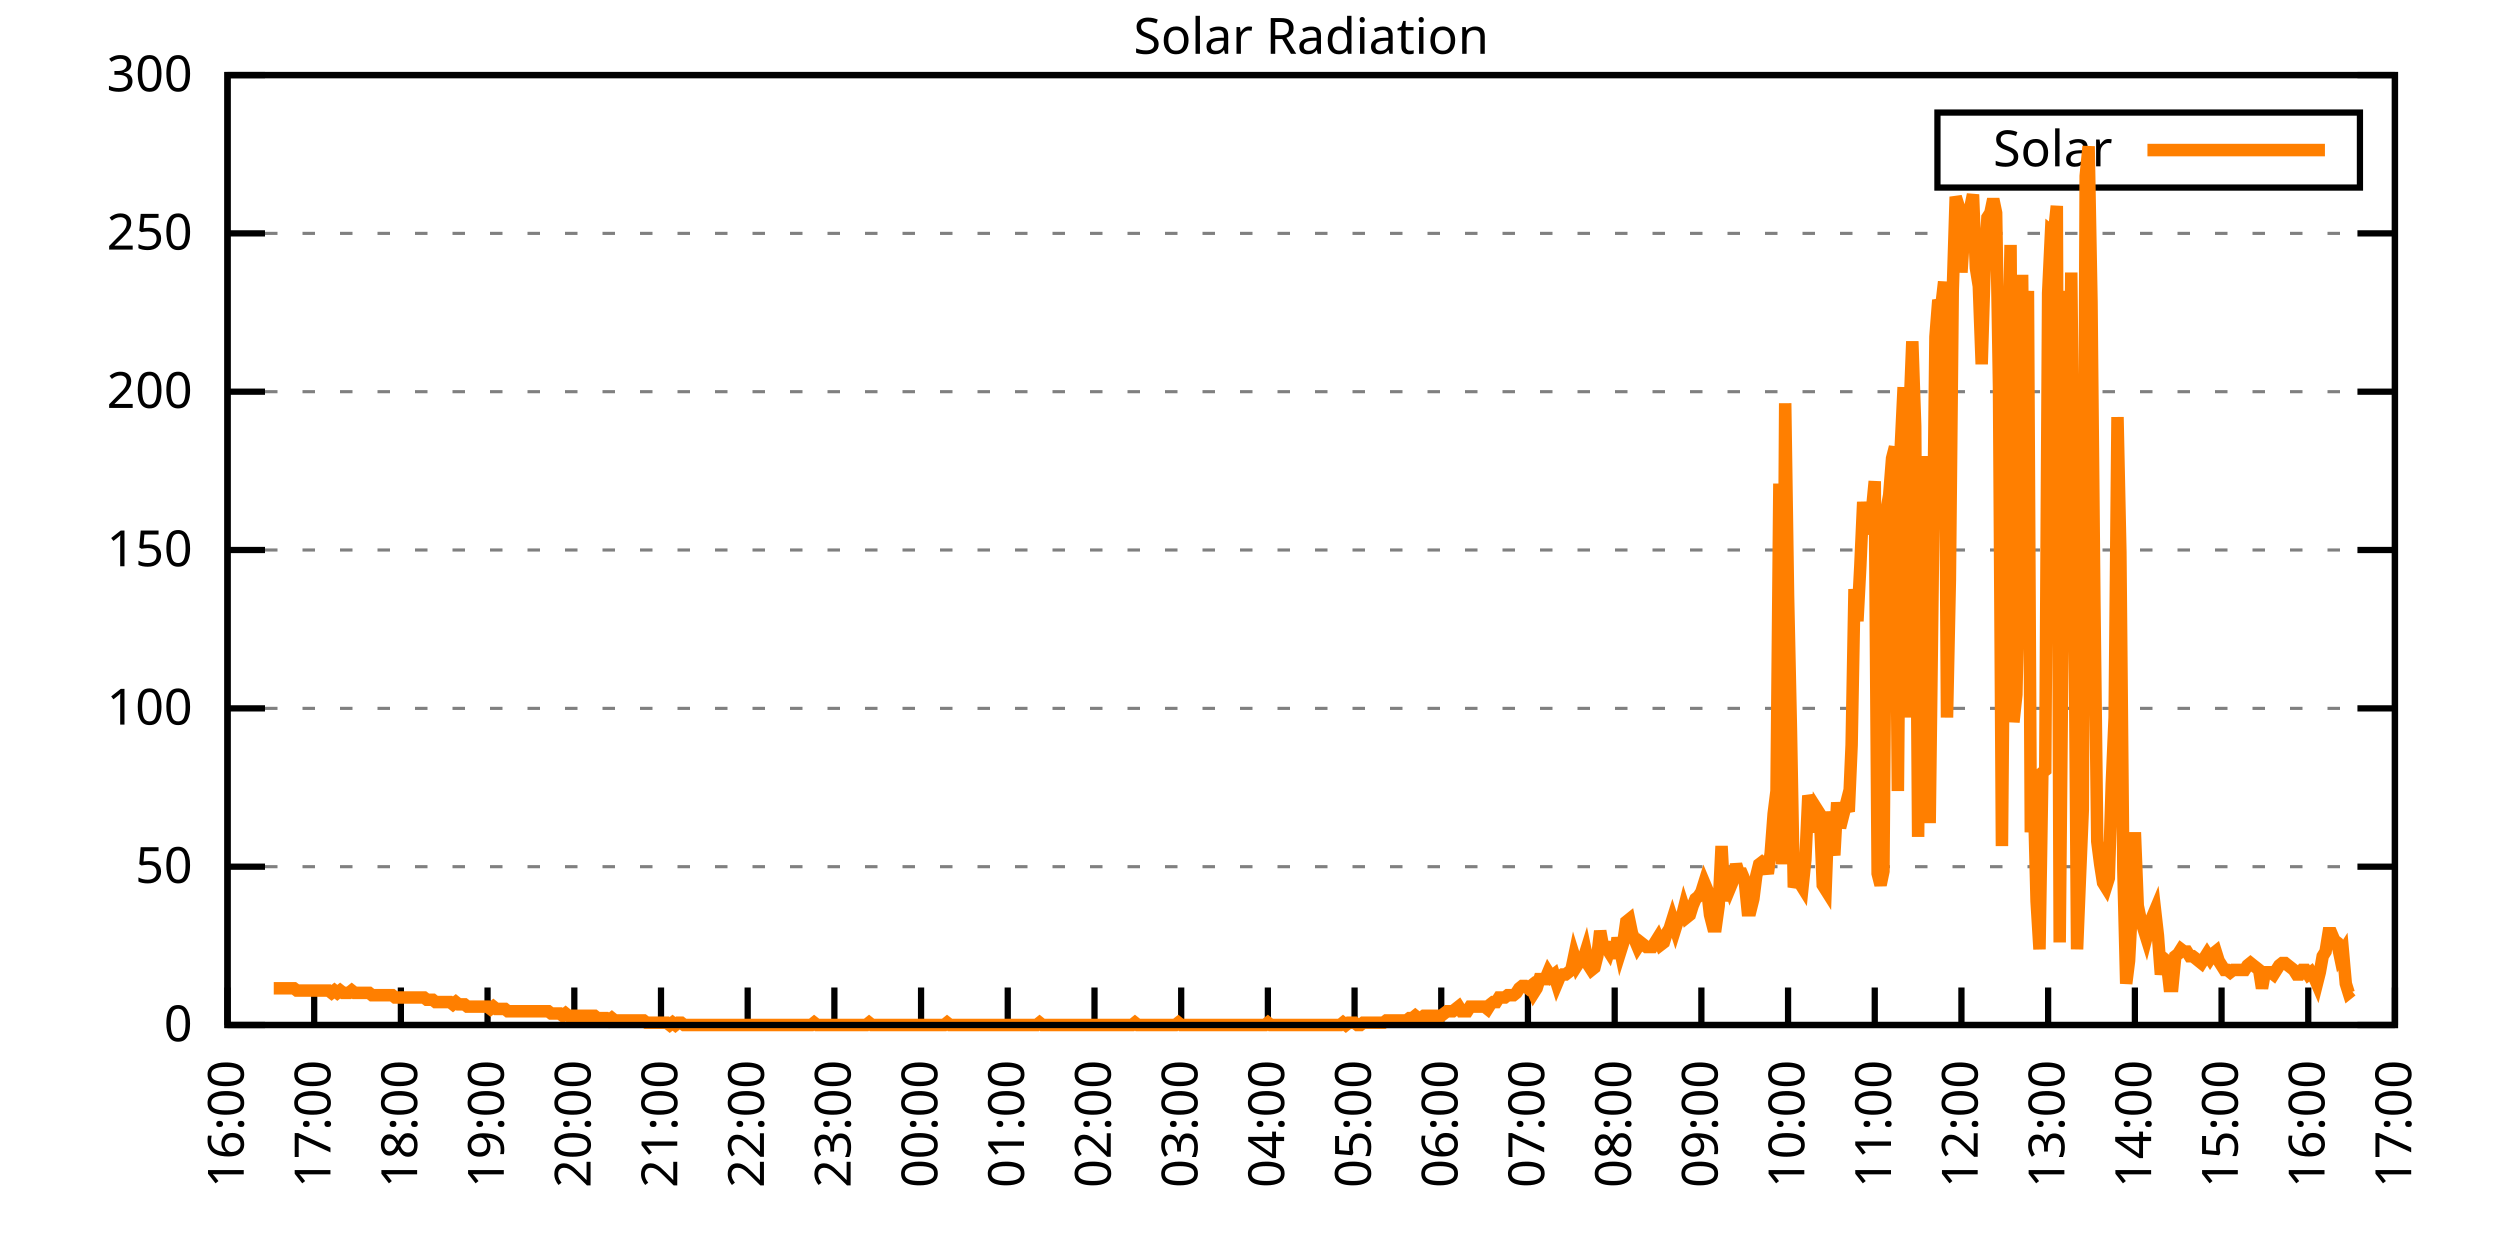
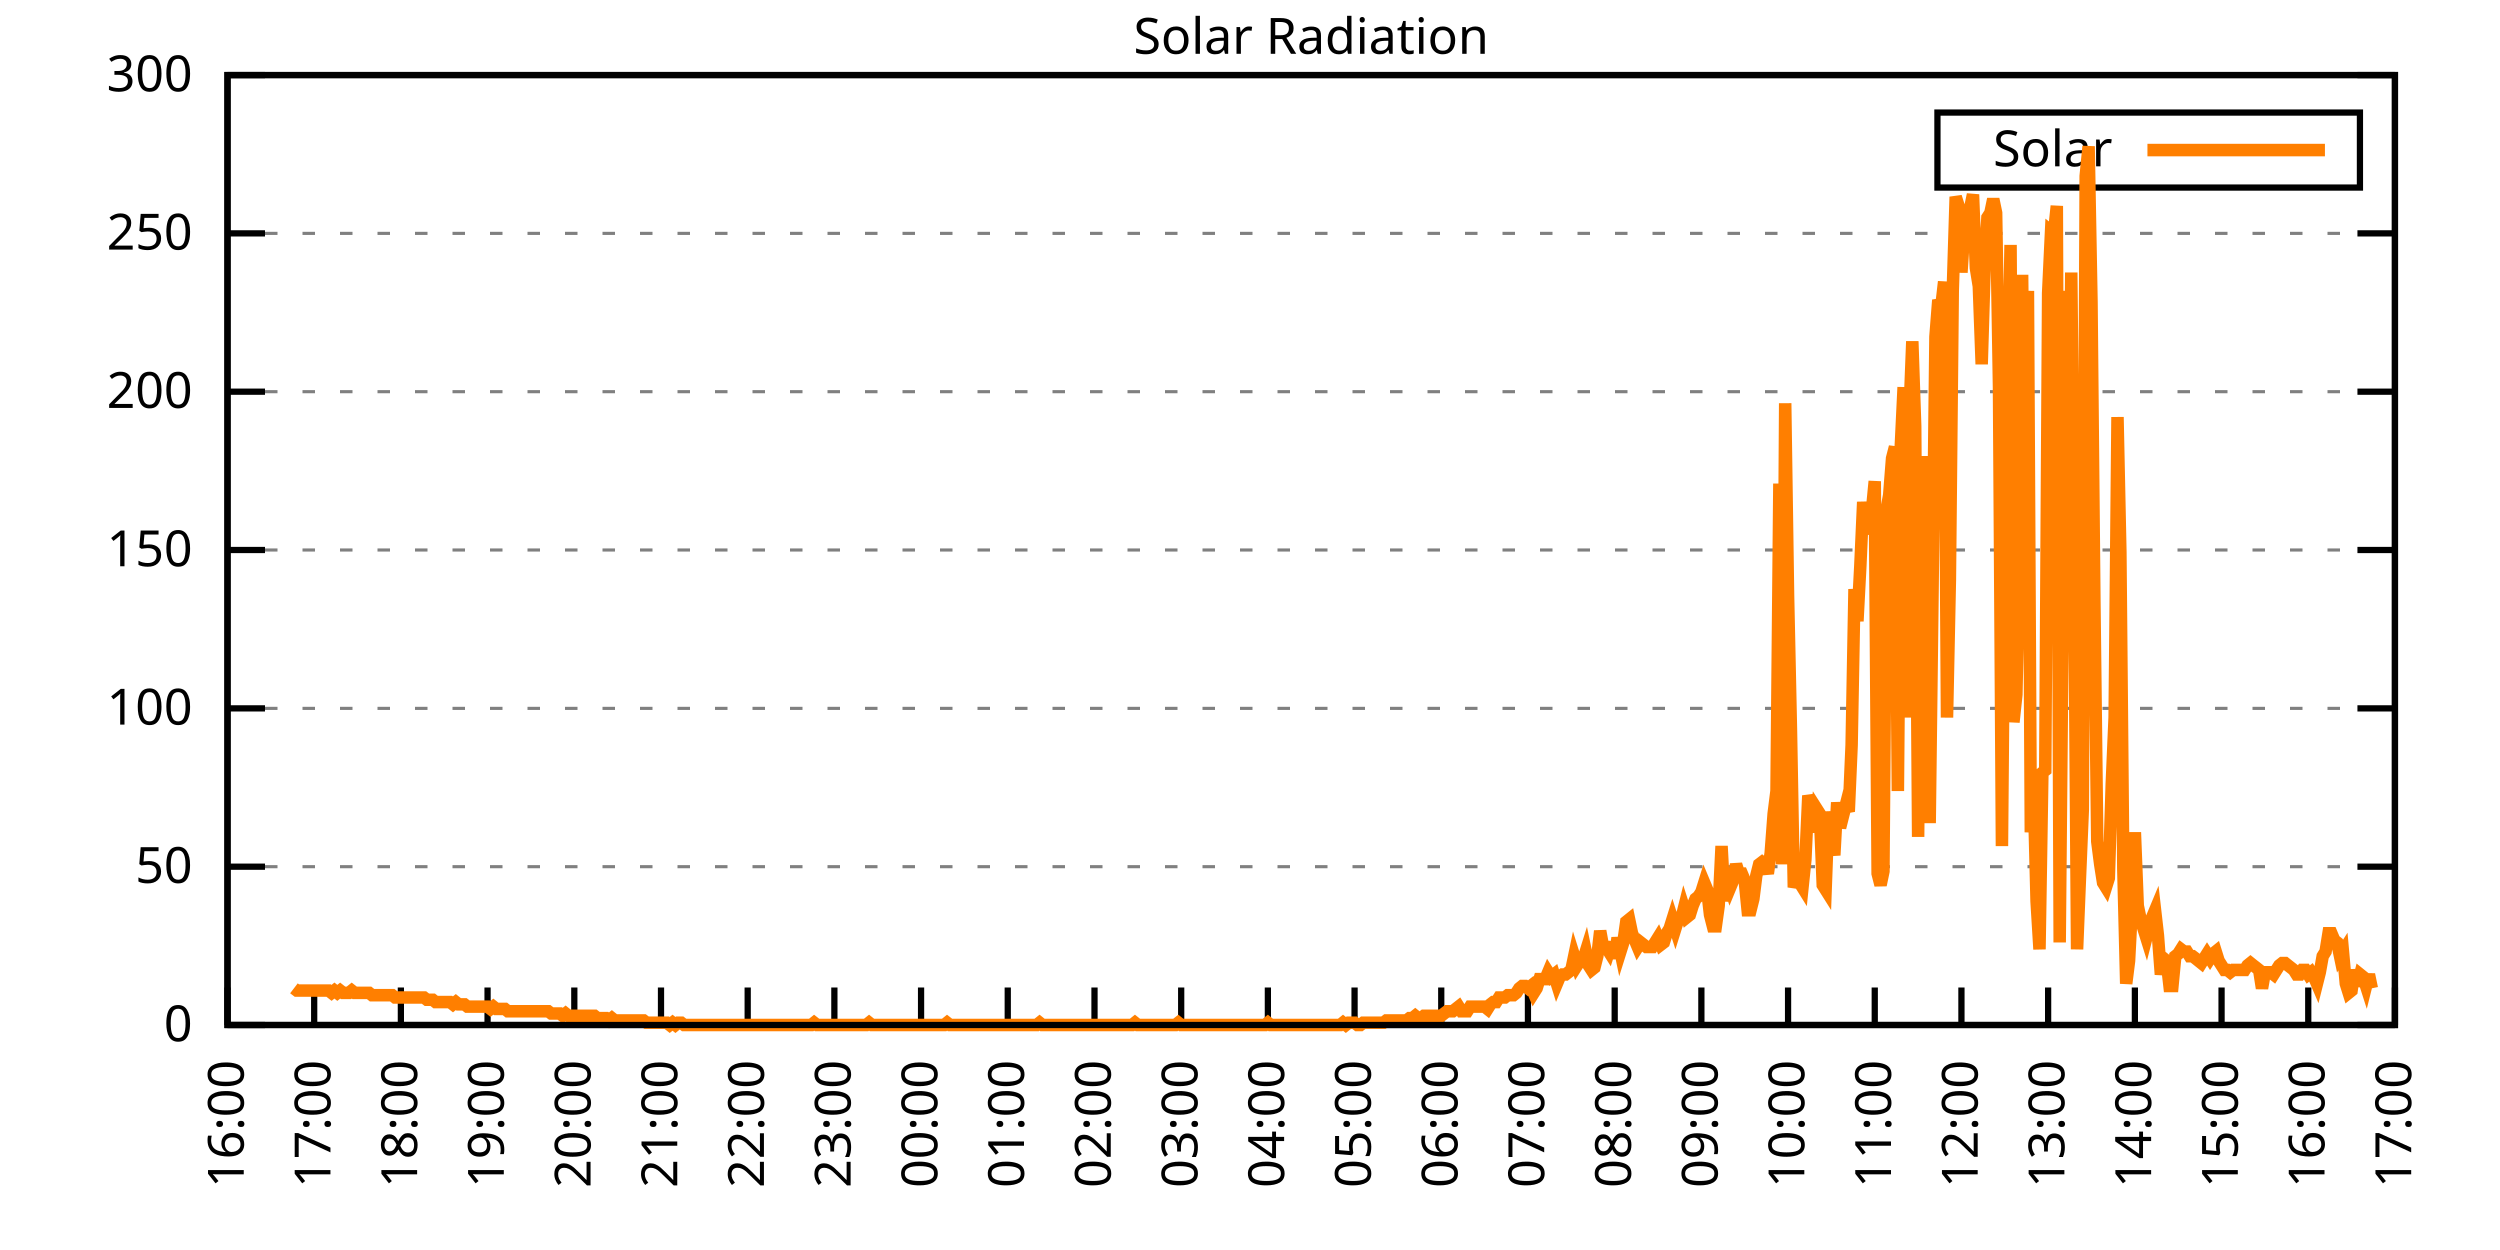
<svg xmlns="http://www.w3.org/2000/svg" xmlns:xlink="http://www.w3.org/1999/xlink" width="400" height="200" viewBox="0 0 400 200">
  <g id="gnuplot_canvas">
    <rect x="0" y="0" width="400" height="200" fill="none" />
    <defs>
      <circle id="gpDot" r="0.5" stroke-width="0.5" stroke="currentColor" />
      <path id="gpPt0" stroke-width="0.333" stroke="currentColor" d="M-1,0 h2 M0,-1 v2" />
      <path id="gpPt1" stroke-width="0.333" stroke="currentColor" d="M-1,-1 L1,1 M1,-1 L-1,1" />
      <path id="gpPt2" stroke-width="0.333" stroke="currentColor" d="M-1,0 L1,0 M0,-1 L0,1 M-1,-1 L1,1 M-1,1 L1,-1" />
      <rect id="gpPt3" stroke-width="0.333" stroke="currentColor" x="-1" y="-1" width="2" height="2" />
      <rect id="gpPt4" stroke-width="0.333" stroke="currentColor" fill="currentColor" x="-1" y="-1" width="2" height="2" />
      <circle id="gpPt5" stroke-width="0.333" stroke="currentColor" cx="0" cy="0" r="1" />
      <use xlink:href="#gpPt5" id="gpPt6" fill="currentColor" stroke="none" />
      <path id="gpPt7" stroke-width="0.333" stroke="currentColor" d="M0,-1.33 L-1.33,0.67 L1.33,0.67 z" />
      <use xlink:href="#gpPt7" id="gpPt8" fill="currentColor" stroke="none" />
      <use xlink:href="#gpPt7" id="gpPt9" stroke="currentColor" transform="rotate(180)" />
      <use xlink:href="#gpPt9" id="gpPt10" fill="currentColor" stroke="none" />
      <use xlink:href="#gpPt3" id="gpPt11" stroke="currentColor" transform="rotate(45)" />
      <use xlink:href="#gpPt11" id="gpPt12" fill="currentColor" stroke="none" />
      <path id="gpPt13" stroke-width="0.333" stroke="currentColor" d="M0,1.330 L1.265,0.411 L0.782,-1.067 L-0.782,-1.076 L-1.265,0.411 z" />
      <use xlink:href="#gpPt13" id="gpPt14" fill="currentColor" stroke="none" />
      <filter id="textbox" filterUnits="objectBoundingBox" x="0" y="0" height="1" width="1">
        <feFlood flood-color="white" flood-opacity="1" result="bgnd" />
        <feComposite in="SourceGraphic" in2="bgnd" operator="atop" />
      </filter>
      <filter id="greybox" filterUnits="objectBoundingBox" x="0" y="0" height="1" width="1">
        <feFlood flood-color="lightgrey" flood-opacity="1" result="grey" />
        <feComposite in="SourceGraphic" in2="grey" operator="atop" />
      </filter>
    </defs>
    <g fill="none" color="white" stroke="currentColor" stroke-width="1.00" stroke-linecap="butt" stroke-linejoin="miter">
</g>
    <g fill="none" color="black" stroke="currentColor" stroke-width="1.00" stroke-linecap="butt" stroke-linejoin="miter">
      <g stroke="none" shape-rendering="crispEdges">
        <polygon fill="rgb(255, 255, 255)" points="36.40,164.00 383.18,164.00 383.18,12.02 36.40,12.02 " />
      </g>
    </g>
    <g fill="none" color="black" stroke="currentColor" stroke-width="1.00" stroke-linecap="butt" stroke-linejoin="miter">
</g>
    <g fill="none" color="black" stroke="black" stroke-width="0.50" stroke-linecap="butt" stroke-linejoin="miter">
</g>
    <g fill="none" color="gray" stroke="currentColor" stroke-width="0.50" stroke-linecap="butt" stroke-linejoin="miter">
      <path stroke="gray" stroke-dasharray="2,4" class="gridline" d="M36.40,164.00 L383.19,164.00  " />
    </g>
    <g fill="none" color="gray" stroke="gray" stroke-width="1.00" stroke-linecap="butt" stroke-linejoin="miter">
</g>
    <g fill="none" color="black" stroke="currentColor" stroke-width="1.00" stroke-linecap="butt" stroke-linejoin="miter">
      <path stroke="black" d="M36.40,164.00 L42.40,164.00 M383.19,164.00 L377.19,164.00  " />
      <g transform="translate(30.80,166.60)" stroke="none" fill="black" font-family="Sans" font-size="8.00" text-anchor="end">
        <text>
          <tspan font-family="Sans"> 0</tspan>
        </text>
      </g>
    </g>
    <g fill="none" color="black" stroke="currentColor" stroke-width="1.00" stroke-linecap="butt" stroke-linejoin="miter">
</g>
    <g fill="none" color="black" stroke="black" stroke-width="0.50" stroke-linecap="butt" stroke-linejoin="miter">
</g>
    <g fill="none" color="gray" stroke="currentColor" stroke-width="0.50" stroke-linecap="butt" stroke-linejoin="miter">
      <path stroke="gray" stroke-dasharray="2,4" class="gridline" d="M36.40,138.67 L383.19,138.67  " />
    </g>
    <g fill="none" color="gray" stroke="gray" stroke-width="1.00" stroke-linecap="butt" stroke-linejoin="miter">
</g>
    <g fill="none" color="black" stroke="currentColor" stroke-width="1.00" stroke-linecap="butt" stroke-linejoin="miter">
      <path stroke="black" d="M36.40,138.67 L42.40,138.67 M383.19,138.67 L377.19,138.67  " />
      <g transform="translate(30.80,141.27)" stroke="none" fill="black" font-family="Sans" font-size="8.00" text-anchor="end">
        <text>
          <tspan font-family="Sans"> 50</tspan>
        </text>
      </g>
    </g>
    <g fill="none" color="black" stroke="currentColor" stroke-width="1.00" stroke-linecap="butt" stroke-linejoin="miter">
</g>
    <g fill="none" color="black" stroke="black" stroke-width="0.50" stroke-linecap="butt" stroke-linejoin="miter">
</g>
    <g fill="none" color="gray" stroke="currentColor" stroke-width="0.50" stroke-linecap="butt" stroke-linejoin="miter">
      <path stroke="gray" stroke-dasharray="2,4" class="gridline" d="M36.40,113.34 L383.19,113.34  " />
    </g>
    <g fill="none" color="gray" stroke="gray" stroke-width="1.00" stroke-linecap="butt" stroke-linejoin="miter">
</g>
    <g fill="none" color="black" stroke="currentColor" stroke-width="1.00" stroke-linecap="butt" stroke-linejoin="miter">
      <path stroke="black" d="M36.40,113.34 L42.40,113.34 M383.19,113.34 L377.19,113.34  " />
      <g transform="translate(30.80,115.94)" stroke="none" fill="black" font-family="Sans" font-size="8.00" text-anchor="end">
        <text>
          <tspan font-family="Sans"> 100</tspan>
        </text>
      </g>
    </g>
    <g fill="none" color="black" stroke="currentColor" stroke-width="1.00" stroke-linecap="butt" stroke-linejoin="miter">
</g>
    <g fill="none" color="black" stroke="black" stroke-width="0.50" stroke-linecap="butt" stroke-linejoin="miter">
</g>
    <g fill="none" color="gray" stroke="currentColor" stroke-width="0.50" stroke-linecap="butt" stroke-linejoin="miter">
      <path stroke="gray" stroke-dasharray="2,4" class="gridline" d="M36.40,88.00 L383.19,88.00  " />
    </g>
    <g fill="none" color="gray" stroke="gray" stroke-width="1.00" stroke-linecap="butt" stroke-linejoin="miter">
</g>
    <g fill="none" color="black" stroke="currentColor" stroke-width="1.00" stroke-linecap="butt" stroke-linejoin="miter">
      <path stroke="black" d="M36.40,88.00 L42.40,88.00 M383.19,88.00 L377.19,88.00  " />
      <g transform="translate(30.80,90.60)" stroke="none" fill="black" font-family="Sans" font-size="8.00" text-anchor="end">
        <text>
          <tspan font-family="Sans"> 150</tspan>
        </text>
      </g>
    </g>
    <g fill="none" color="black" stroke="currentColor" stroke-width="1.00" stroke-linecap="butt" stroke-linejoin="miter">
</g>
    <g fill="none" color="black" stroke="black" stroke-width="0.50" stroke-linecap="butt" stroke-linejoin="miter">
</g>
    <g fill="none" color="gray" stroke="currentColor" stroke-width="0.50" stroke-linecap="butt" stroke-linejoin="miter">
      <path stroke="gray" stroke-dasharray="2,4" class="gridline" d="M36.40,62.67 L383.19,62.67  " />
    </g>
    <g fill="none" color="gray" stroke="gray" stroke-width="1.00" stroke-linecap="butt" stroke-linejoin="miter">
</g>
    <g fill="none" color="black" stroke="currentColor" stroke-width="1.00" stroke-linecap="butt" stroke-linejoin="miter">
      <path stroke="black" d="M36.40,62.67 L42.40,62.67 M383.19,62.67 L377.19,62.67  " />
      <g transform="translate(30.80,65.27)" stroke="none" fill="black" font-family="Sans" font-size="8.00" text-anchor="end">
        <text>
          <tspan font-family="Sans"> 200</tspan>
        </text>
      </g>
    </g>
    <g fill="none" color="black" stroke="currentColor" stroke-width="1.00" stroke-linecap="butt" stroke-linejoin="miter">
</g>
    <g fill="none" color="black" stroke="black" stroke-width="0.50" stroke-linecap="butt" stroke-linejoin="miter">
</g>
    <g fill="none" color="gray" stroke="currentColor" stroke-width="0.50" stroke-linecap="butt" stroke-linejoin="miter">
      <path stroke="gray" stroke-dasharray="2,4" class="gridline" d="M36.40,37.34 L383.19,37.34  " />
    </g>
    <g fill="none" color="gray" stroke="gray" stroke-width="1.00" stroke-linecap="butt" stroke-linejoin="miter">
</g>
    <g fill="none" color="black" stroke="currentColor" stroke-width="1.00" stroke-linecap="butt" stroke-linejoin="miter">
      <path stroke="black" d="M36.40,37.34 L42.40,37.34 M383.19,37.34 L377.19,37.34  " />
      <g transform="translate(30.80,39.94)" stroke="none" fill="black" font-family="Sans" font-size="8.00" text-anchor="end">
        <text>
          <tspan font-family="Sans"> 250</tspan>
        </text>
      </g>
    </g>
    <g fill="none" color="black" stroke="currentColor" stroke-width="1.00" stroke-linecap="butt" stroke-linejoin="miter">
</g>
    <g fill="none" color="black" stroke="black" stroke-width="0.50" stroke-linecap="butt" stroke-linejoin="miter">
</g>
    <g fill="none" color="gray" stroke="currentColor" stroke-width="0.50" stroke-linecap="butt" stroke-linejoin="miter">
      <path stroke="gray" stroke-dasharray="2,4" class="gridline" d="M36.40,12.01 L383.19,12.01  " />
    </g>
    <g fill="none" color="gray" stroke="gray" stroke-width="1.00" stroke-linecap="butt" stroke-linejoin="miter">
</g>
    <g fill="none" color="black" stroke="currentColor" stroke-width="1.00" stroke-linecap="butt" stroke-linejoin="miter">
      <path stroke="black" d="M36.40,12.01 L42.40,12.01 M383.19,12.01 L377.19,12.01  " />
      <g transform="translate(30.80,14.61)" stroke="none" fill="black" font-family="Sans" font-size="8.00" text-anchor="end">
        <text>
          <tspan font-family="Sans"> 300</tspan>
        </text>
      </g>
    </g>
    <g fill="none" color="black" stroke="currentColor" stroke-width="1.00" stroke-linecap="butt" stroke-linejoin="miter">
      <path stroke="black" d="M36.40,164.00 L36.40,158.00  " />
      <g transform="translate(39.00,169.60) rotate(270.00)" stroke="none" fill="black" font-family="Sans" font-size="8.00" text-anchor="end">
        <text>
          <tspan font-family="Sans">16:00</tspan>
        </text>
      </g>
    </g>
    <g fill="none" color="black" stroke="currentColor" stroke-width="1.00" stroke-linecap="butt" stroke-linejoin="miter">
      <path stroke="black" d="M50.27,164.00 L50.27,158.00  " />
      <g transform="translate(52.87,169.60) rotate(270.00)" stroke="none" fill="black" font-family="Sans" font-size="8.00" text-anchor="end">
        <text>
          <tspan font-family="Sans">17:00</tspan>
        </text>
      </g>
    </g>
    <g fill="none" color="black" stroke="currentColor" stroke-width="1.00" stroke-linecap="butt" stroke-linejoin="miter">
      <path stroke="black" d="M64.14,164.00 L64.14,158.00  " />
      <g transform="translate(66.74,169.60) rotate(270.00)" stroke="none" fill="black" font-family="Sans" font-size="8.00" text-anchor="end">
        <text>
          <tspan font-family="Sans">18:00</tspan>
        </text>
      </g>
    </g>
    <g fill="none" color="black" stroke="currentColor" stroke-width="1.00" stroke-linecap="butt" stroke-linejoin="miter">
      <path stroke="black" d="M78.01,164.00 L78.01,158.00  " />
      <g transform="translate(80.61,169.60) rotate(270.00)" stroke="none" fill="black" font-family="Sans" font-size="8.00" text-anchor="end">
        <text>
          <tspan font-family="Sans">19:00</tspan>
        </text>
      </g>
    </g>
    <g fill="none" color="black" stroke="currentColor" stroke-width="1.00" stroke-linecap="butt" stroke-linejoin="miter">
      <path stroke="black" d="M91.89,164.00 L91.89,158.00  " />
      <g transform="translate(94.49,169.60) rotate(270.00)" stroke="none" fill="black" font-family="Sans" font-size="8.00" text-anchor="end">
        <text>
          <tspan font-family="Sans">20:00</tspan>
        </text>
      </g>
    </g>
    <g fill="none" color="black" stroke="currentColor" stroke-width="1.00" stroke-linecap="butt" stroke-linejoin="miter">
      <path stroke="black" d="M105.76,164.00 L105.76,158.00  " />
      <g transform="translate(108.36,169.60) rotate(270.00)" stroke="none" fill="black" font-family="Sans" font-size="8.00" text-anchor="end">
        <text>
          <tspan font-family="Sans">21:00</tspan>
        </text>
      </g>
    </g>
    <g fill="none" color="black" stroke="currentColor" stroke-width="1.00" stroke-linecap="butt" stroke-linejoin="miter">
      <path stroke="black" d="M119.63,164.00 L119.63,158.00  " />
      <g transform="translate(122.23,169.60) rotate(270.00)" stroke="none" fill="black" font-family="Sans" font-size="8.00" text-anchor="end">
        <text>
          <tspan font-family="Sans">22:00</tspan>
        </text>
      </g>
    </g>
    <g fill="none" color="black" stroke="currentColor" stroke-width="1.00" stroke-linecap="butt" stroke-linejoin="miter">
      <path stroke="black" d="M133.50,164.00 L133.50,158.00  " />
      <g transform="translate(136.10,169.60) rotate(270.00)" stroke="none" fill="black" font-family="Sans" font-size="8.00" text-anchor="end">
        <text>
          <tspan font-family="Sans">23:00</tspan>
        </text>
      </g>
    </g>
    <g fill="none" color="black" stroke="currentColor" stroke-width="1.00" stroke-linecap="butt" stroke-linejoin="miter">
      <path stroke="black" d="M147.37,164.00 L147.37,158.00  " />
      <g transform="translate(149.97,169.60) rotate(270.00)" stroke="none" fill="black" font-family="Sans" font-size="8.00" text-anchor="end">
        <text>
          <tspan font-family="Sans">00:00</tspan>
        </text>
      </g>
    </g>
    <g fill="none" color="black" stroke="currentColor" stroke-width="1.00" stroke-linecap="butt" stroke-linejoin="miter">
      <path stroke="black" d="M161.24,164.00 L161.24,158.00  " />
      <g transform="translate(163.84,169.60) rotate(270.00)" stroke="none" fill="black" font-family="Sans" font-size="8.00" text-anchor="end">
        <text>
          <tspan font-family="Sans">01:00</tspan>
        </text>
      </g>
    </g>
    <g fill="none" color="black" stroke="currentColor" stroke-width="1.00" stroke-linecap="butt" stroke-linejoin="miter">
      <path stroke="black" d="M175.12,164.00 L175.12,158.00  " />
      <g transform="translate(177.72,169.60) rotate(270.00)" stroke="none" fill="black" font-family="Sans" font-size="8.00" text-anchor="end">
        <text>
          <tspan font-family="Sans">02:00</tspan>
        </text>
      </g>
    </g>
    <g fill="none" color="black" stroke="currentColor" stroke-width="1.00" stroke-linecap="butt" stroke-linejoin="miter">
      <path stroke="black" d="M188.99,164.00 L188.99,158.00  " />
      <g transform="translate(191.59,169.60) rotate(270.00)" stroke="none" fill="black" font-family="Sans" font-size="8.00" text-anchor="end">
        <text>
          <tspan font-family="Sans">03:00</tspan>
        </text>
      </g>
    </g>
    <g fill="none" color="black" stroke="currentColor" stroke-width="1.00" stroke-linecap="butt" stroke-linejoin="miter">
      <path stroke="black" d="M202.86,164.00 L202.86,158.00  " />
      <g transform="translate(205.46,169.60) rotate(270.00)" stroke="none" fill="black" font-family="Sans" font-size="8.00" text-anchor="end">
        <text>
          <tspan font-family="Sans">04:00</tspan>
        </text>
      </g>
    </g>
    <g fill="none" color="black" stroke="currentColor" stroke-width="1.00" stroke-linecap="butt" stroke-linejoin="miter">
      <path stroke="black" d="M216.73,164.00 L216.73,158.00  " />
      <g transform="translate(219.33,169.60) rotate(270.00)" stroke="none" fill="black" font-family="Sans" font-size="8.00" text-anchor="end">
        <text>
          <tspan font-family="Sans">05:00</tspan>
        </text>
      </g>
    </g>
    <g fill="none" color="black" stroke="currentColor" stroke-width="1.00" stroke-linecap="butt" stroke-linejoin="miter">
      <path stroke="black" d="M230.60,164.00 L230.60,158.00  " />
      <g transform="translate(233.20,169.60) rotate(270.00)" stroke="none" fill="black" font-family="Sans" font-size="8.00" text-anchor="end">
        <text>
          <tspan font-family="Sans">06:00</tspan>
        </text>
      </g>
    </g>
    <g fill="none" color="black" stroke="currentColor" stroke-width="1.00" stroke-linecap="butt" stroke-linejoin="miter">
      <path stroke="black" d="M244.47,164.00 L244.47,158.00  " />
      <g transform="translate(247.07,169.60) rotate(270.00)" stroke="none" fill="black" font-family="Sans" font-size="8.00" text-anchor="end">
        <text>
          <tspan font-family="Sans">07:00</tspan>
        </text>
      </g>
    </g>
    <g fill="none" color="black" stroke="currentColor" stroke-width="1.00" stroke-linecap="butt" stroke-linejoin="miter">
      <path stroke="black" d="M258.35,164.00 L258.35,158.00  " />
      <g transform="translate(260.95,169.60) rotate(270.00)" stroke="none" fill="black" font-family="Sans" font-size="8.00" text-anchor="end">
        <text>
          <tspan font-family="Sans">08:00</tspan>
        </text>
      </g>
    </g>
    <g fill="none" color="black" stroke="currentColor" stroke-width="1.00" stroke-linecap="butt" stroke-linejoin="miter">
      <path stroke="black" d="M272.22,164.00 L272.22,158.00  " />
      <g transform="translate(274.82,169.60) rotate(270.00)" stroke="none" fill="black" font-family="Sans" font-size="8.00" text-anchor="end">
        <text>
          <tspan font-family="Sans">09:00</tspan>
        </text>
      </g>
    </g>
    <g fill="none" color="black" stroke="currentColor" stroke-width="1.00" stroke-linecap="butt" stroke-linejoin="miter">
      <path stroke="black" d="M286.09,164.00 L286.09,158.00  " />
      <g transform="translate(288.69,169.60) rotate(270.00)" stroke="none" fill="black" font-family="Sans" font-size="8.00" text-anchor="end">
        <text>
          <tspan font-family="Sans">10:00</tspan>
        </text>
      </g>
    </g>
    <g fill="none" color="black" stroke="currentColor" stroke-width="1.00" stroke-linecap="butt" stroke-linejoin="miter">
      <path stroke="black" d="M299.96,164.00 L299.96,158.00  " />
      <g transform="translate(302.56,169.60) rotate(270.00)" stroke="none" fill="black" font-family="Sans" font-size="8.00" text-anchor="end">
        <text>
          <tspan font-family="Sans">11:00</tspan>
        </text>
      </g>
    </g>
    <g fill="none" color="black" stroke="currentColor" stroke-width="1.00" stroke-linecap="butt" stroke-linejoin="miter">
      <path stroke="black" d="M313.83,164.00 L313.83,158.00  " />
      <g transform="translate(316.43,169.60) rotate(270.00)" stroke="none" fill="black" font-family="Sans" font-size="8.00" text-anchor="end">
        <text>
          <tspan font-family="Sans">12:00</tspan>
        </text>
      </g>
    </g>
    <g fill="none" color="black" stroke="currentColor" stroke-width="1.00" stroke-linecap="butt" stroke-linejoin="miter">
      <path stroke="black" d="M327.70,164.00 L327.70,158.00  " />
      <g transform="translate(330.30,169.60) rotate(270.00)" stroke="none" fill="black" font-family="Sans" font-size="8.00" text-anchor="end">
        <text>
          <tspan font-family="Sans">13:00</tspan>
        </text>
      </g>
    </g>
    <g fill="none" color="black" stroke="currentColor" stroke-width="1.00" stroke-linecap="butt" stroke-linejoin="miter">
      <path stroke="black" d="M341.58,164.00 L341.58,158.00  " />
      <g transform="translate(344.18,169.60) rotate(270.00)" stroke="none" fill="black" font-family="Sans" font-size="8.00" text-anchor="end">
        <text>
          <tspan font-family="Sans">14:00</tspan>
        </text>
      </g>
    </g>
    <g fill="none" color="black" stroke="currentColor" stroke-width="1.00" stroke-linecap="butt" stroke-linejoin="miter">
      <path stroke="black" d="M355.45,164.00 L355.45,158.00  " />
      <g transform="translate(358.05,169.60) rotate(270.00)" stroke="none" fill="black" font-family="Sans" font-size="8.00" text-anchor="end">
        <text>
          <tspan font-family="Sans">15:00</tspan>
        </text>
      </g>
    </g>
    <g fill="none" color="black" stroke="currentColor" stroke-width="1.00" stroke-linecap="butt" stroke-linejoin="miter">
      <path stroke="black" d="M369.32,164.00 L369.32,158.00  " />
      <g transform="translate(371.92,169.60) rotate(270.00)" stroke="none" fill="black" font-family="Sans" font-size="8.00" text-anchor="end">
        <text>
          <tspan font-family="Sans">16:00</tspan>
        </text>
      </g>
    </g>
    <g fill="none" color="black" stroke="currentColor" stroke-width="1.00" stroke-linecap="butt" stroke-linejoin="miter">
      <path stroke="black" d="M383.19,164.00 L383.19,158.00  " />
      <g transform="translate(385.79,169.60) rotate(270.00)" stroke="none" fill="black" font-family="Sans" font-size="8.00" text-anchor="end">
        <text>
          <tspan font-family="Sans">17:00</tspan>
        </text>
      </g>
    </g>
    <g fill="none" color="black" stroke="currentColor" stroke-width="1.00" stroke-linecap="butt" stroke-linejoin="miter">
</g>
    <g fill="none" color="black" stroke="currentColor" stroke-width="1.00" stroke-linecap="butt" stroke-linejoin="miter">
      <path stroke="black" d="M36.40,12.01 L36.40,164.00 L383.19,164.00 L383.19,12.01 L36.40,12.01 Z  " />
    </g>
    <g fill="none" color="black" stroke="currentColor" stroke-width="1.00" stroke-linecap="butt" stroke-linejoin="miter">
</g>
    <g fill="none" color="black" stroke="currentColor" stroke-width="1.00" stroke-linecap="butt" stroke-linejoin="miter">
      <path stroke="black" d="M309.99,30.01 L309.99,18.01 L377.59,18.01 L377.59,30.01 L309.99,30.01 Z  " />
    </g>
    <g id="Solar_Radiation_plot_1">
      <g fill="none" color="white" stroke="black" stroke-width="2.00" stroke-linecap="butt" stroke-linejoin="miter">
</g>
      <g fill="none" color="black" stroke="currentColor" stroke-width="2.00" stroke-linecap="butt" stroke-linejoin="miter">
        <g transform="translate(337.99,26.61)" stroke="none" fill="black" font-family="Sans" font-size="8.00" text-anchor="end">
          <text>
            <tspan font-family="Sans">Solar</tspan>
          </text>
        </g>
      </g>
      <g fill="none" color="black" stroke="currentColor" stroke-width="2.00" stroke-linecap="butt" stroke-linejoin="miter">
-         <path stroke="rgb(255, 127,   0)" d="M343.59,24.01 L371.99,24.01 M43.80,158.13 L44.26,158.13 L44.72,158.13 L45.19,158.13 L45.65,158.13 L46.11,158.13   L46.57,158.13 L47.03,158.13 L47.50,158.49 L47.96,158.49 L48.42,158.49 L48.88,158.49 L49.35,158.49 L49.81,158.49   L50.27,158.49 L50.73,158.49 L51.20,158.49 L51.66,158.49 L52.12,158.49 L52.58,158.49 L53.05,158.86 L53.51,158.49   L53.97,158.86 L54.43,158.49 L54.90,158.86 L55.36,158.86 L55.82,158.86 L56.28,158.49 L56.75,158.86 L57.21,158.86   L57.67,158.86 L58.13,158.86 L58.59,158.86 L59.06,158.86 L59.52,159.23 L59.98,159.23 L60.44,159.23 L60.91,159.23   L61.37,159.23 L61.83,159.23 L62.29,159.23 L62.76,159.23 L63.22,159.60 L63.68,159.60 L64.14,159.60 L64.61,159.60   L65.07,159.60 L65.53,159.60 L65.99,159.60 L66.46,159.60 L66.92,159.60 L67.38,159.60 L67.84,159.60 L68.30,159.96   L68.77,159.96 L69.23,159.96 L69.69,160.33 L70.15,160.33 L70.62,160.33 L71.08,160.33 L71.54,160.33 L72.00,160.33   L72.47,160.70 L72.93,160.33 L73.39,160.70 L73.85,160.70 L74.32,160.70 L74.78,161.06 L75.24,161.06 L75.70,161.06   L76.17,161.06 L76.63,161.06 L77.09,161.06 L77.55,161.06 L78.01,161.06 L78.48,161.43 L78.94,161.06 L79.40,161.43   L79.86,161.43 L80.33,161.43 L80.79,161.43 L81.25,161.80 L81.71,161.80 L82.18,161.80 L82.64,161.80 L83.10,161.80   L83.56,161.80 L84.03,161.80 L84.49,161.80 L84.95,161.80 L85.41,161.80 L85.88,161.80 L86.34,161.80 L86.80,161.80   L87.26,161.80 L87.72,161.80 L88.19,162.16 L88.65,162.16 L89.11,162.16 L89.57,162.16 L90.04,162.53 L90.50,162.16   L90.96,162.53 L91.42,162.53 L91.89,162.53 L92.35,162.53 L92.81,162.53 L93.27,162.53 L93.74,162.53 L94.20,162.53   L94.66,162.53 L95.12,162.53 L95.59,162.90 L96.05,162.90 L96.51,162.90 L96.97,162.90 L97.44,163.27 L97.90,162.90   L98.36,163.27 L98.82,163.27 L99.28,163.27 L99.75,163.27 L100.21,163.27 L100.67,163.27 L101.13,163.27 L101.60,163.27   L102.06,163.27 L102.52,163.27 L102.98,163.27 L103.45,163.63 L103.91,163.63 L104.37,163.63 L104.83,163.63 L105.30,163.63   L105.76,163.63 L106.22,163.63 L106.68,163.63 L107.15,164.00 L107.61,163.63 L108.07,164.00 L108.53,163.63 L108.99,163.63   L109.46,164.00 L109.92,164.00 L110.38,164.00 L110.84,164.00 L111.31,164.00 L111.77,164.00 L112.23,164.00 L112.69,164.00   L113.16,164.00 L113.62,164.00 L114.08,164.00 L114.54,164.00 L115.01,164.00 L115.47,164.00 L115.93,164.00 L116.39,164.00   L116.86,164.00 L117.32,164.00 L117.78,164.00 L118.24,164.00 L118.70,164.00 L119.17,164.00 L119.63,164.00 L120.09,164.00   L120.55,164.00 L121.02,164.00 L121.48,164.00 L121.94,164.00 L122.40,164.00 L122.87,164.00 L123.33,164.00 L123.79,164.00   L124.25,164.00 L124.72,164.00 L125.18,164.00 L125.64,164.00 L126.10,164.00 L126.57,164.00 L127.03,164.00 L127.49,164.00   L127.95,164.00 L128.41,164.00 L128.88,164.00 L129.34,164.00 L129.80,164.00 L130.26,163.63 L130.73,164.00 L131.19,164.00   L131.65,164.00 L132.11,164.00 L132.58,164.00 L133.04,164.00 L133.50,164.00 L133.96,164.00 L134.43,164.00 L134.89,164.00   L135.35,164.00 L135.81,164.00 L136.28,164.00 L136.74,164.00 L137.20,164.00 L137.66,164.00 L138.13,164.00 L138.59,164.00   L139.05,163.63 L139.51,164.00 L139.97,164.00 L140.44,164.00 L140.90,164.00 L141.36,164.00 L141.82,164.00 L142.29,164.00   L142.75,164.00 L143.21,164.00 L143.67,164.00 L144.14,164.00 L144.60,164.00 L145.06,164.00 L145.52,164.00 L145.99,164.00   L146.45,164.00 L146.91,164.00 L147.37,164.00 L147.84,164.00 L148.30,164.00 L148.76,164.00 L149.22,164.00 L149.68,164.00   L150.15,164.00 L150.61,164.00 L151.07,164.00 L151.53,163.63 L152.00,164.00 L152.46,164.00 L152.92,164.00 L153.38,164.00   L153.85,164.00 L154.31,164.00 L154.77,164.00 L155.23,164.00 L155.70,164.00 L156.16,164.00 L156.62,164.00 L157.08,164.00   L157.55,164.00 L158.01,164.00 L158.47,164.00 L158.93,164.00 L159.39,164.00 L159.86,164.00 L160.32,164.00 L160.78,164.00   L161.24,164.00 L161.71,164.00 L162.17,164.00 L162.63,164.00 L163.09,164.00 L163.56,164.00 L164.02,164.00 L164.48,164.00   L164.94,164.00 L165.41,164.00 L165.87,164.00 L166.33,163.63 L166.79,164.00 L167.26,164.00 L167.72,164.00 L168.18,164.00   L168.64,164.00 L169.10,164.00 L169.57,164.00 L170.03,164.00 L170.49,164.00 L170.95,164.00 L171.42,164.00 L171.88,164.00   L172.34,164.00 L172.80,164.00 L173.27,164.00 L173.73,164.00 L174.19,164.00 L174.65,164.00 L175.12,164.00 L175.58,164.00   L176.04,164.00 L176.50,164.00 L176.97,164.00 L177.43,164.00 L177.89,164.00 L178.35,164.00 L178.82,164.00 L179.28,164.00   L179.74,164.00 L180.20,164.00 L180.66,164.00 L181.13,164.00 L181.59,163.63 L182.05,164.00 L182.51,164.00 L182.98,164.00   L183.44,164.00 L183.90,164.00 L184.36,164.00 L184.83,164.00 L185.29,164.00 L185.75,164.00 L186.21,164.00 L186.68,164.00   L187.14,164.00 L187.60,164.00 L188.06,164.00 L188.53,163.63 L188.99,164.00 L189.45,164.00 L189.91,164.00 L190.37,164.00   L190.84,164.00 L191.30,164.00 L191.76,164.00 L192.22,164.00 L192.69,164.00 L193.15,164.00 L193.61,164.00 L194.07,164.00   L194.54,164.00 L195.00,164.00 L195.46,164.00 L195.92,164.00 L196.39,164.00 L196.85,164.00 L197.31,164.00 L197.77,164.00   L198.24,164.00 L198.70,164.00 L199.16,164.00 L199.62,164.00 L200.08,164.00 L200.55,164.00 L201.01,164.00 L201.47,164.00   L201.93,164.00 L202.40,164.00 L202.86,163.63 L203.32,164.00 L203.78,164.00 L204.25,164.00 L204.71,164.00 L205.17,164.00   L205.63,164.00 L206.10,164.00 L206.56,164.00 L207.02,164.00 L207.48,164.00 L207.95,164.00 L208.41,164.00 L208.87,164.00   L209.33,164.00 L209.80,164.00 L210.26,164.00 L210.72,164.00 L211.18,164.00 L211.64,164.00 L212.11,164.00 L212.57,164.00   L213.03,164.00 L213.49,164.00 L213.96,164.00 L214.42,164.00 L214.88,163.63 L215.34,164.00 L215.81,163.63 L216.27,163.63   L216.73,163.63 L217.19,164.00 L217.66,164.00 L218.12,163.63 L218.58,163.63 L219.04,163.63 L219.51,163.63 L219.97,163.63   L220.43,163.63 L220.89,163.63 L221.35,163.63 L221.82,163.27 L222.28,163.27 L222.74,163.27 L223.20,163.27 L223.67,163.27   L224.13,163.27 L224.59,163.27 L225.05,163.27 L225.52,162.90 L225.98,162.90 L226.44,162.53 L226.90,162.90 L227.37,162.90   L227.83,162.53 L228.29,162.53 L228.75,162.53 L229.22,162.53 L229.68,162.53 L230.14,162.53 L230.60,162.53 L231.06,162.16   L231.53,161.80 L231.99,161.80 L232.45,161.80 L232.91,161.43 L233.38,161.06 L233.84,161.80 L234.30,161.80 L234.76,161.80   L235.23,161.06 L235.69,161.06 L236.15,161.06 L236.61,161.06 L237.08,161.06 L237.54,161.06 L238.00,161.43 L238.46,160.70   L238.93,160.33 L239.39,160.33 L239.85,159.60 L240.31,159.60 L240.77,159.60 L241.24,159.23 L241.70,159.23 L242.16,159.23   L242.62,158.86 L243.09,158.13 L243.55,157.76 L244.01,157.76 L244.47,158.13 L244.94,157.76 L245.40,158.86 L245.86,158.13   L246.32,156.66 L246.79,156.66 L247.25,156.66 L247.71,155.56 L248.17,156.29 L248.64,155.92 L249.10,157.39 L249.56,156.29   L250.02,155.92 L250.49,155.92 L250.95,155.56 L251.41,155.19 L251.87,152.99 L252.33,154.46 L252.80,153.72 L253.26,153.72   L253.72,152.25 L254.18,154.46 L254.65,155.19 L255.11,154.82 L255.57,152.99 L256.03,148.95 L256.50,151.52 L256.96,151.52   L257.42,152.25 L257.88,150.79 L258.35,153.35 L258.81,150.05 L259.27,152.25 L259.73,150.79 L260.20,147.48 L260.66,147.11   L261.12,149.32 L261.58,150.42 L262.04,151.52 L262.51,150.79 L262.97,151.15 L263.43,151.52 L263.89,151.52 L264.36,151.52   L264.82,150.79 L265.28,150.05 L265.74,151.15 L266.21,150.79 L266.67,149.32 L267.13,148.58 L267.59,147.11 L268.06,148.58   L268.52,147.11 L268.98,147.11 L269.44,145.28 L269.91,146.75 L270.37,146.38 L270.83,144.91 L271.29,143.81 L271.75,143.44   L272.22,142.71 L272.68,141.24 L273.14,142.34 L273.60,146.38 L274.07,148.22 L274.53,148.22 L274.99,144.91 L275.45,135.37   L275.92,144.18 L276.38,140.51 L276.84,141.98 L277.30,140.87 L277.77,138.30 L278.23,139.77 L278.69,139.77 L279.15,140.87   L279.62,145.65 L280.08,145.65 L280.54,143.81 L281.00,140.14 L281.46,138.30 L281.93,137.94 L282.39,138.30 L282.85,139.77   L283.31,136.47 L283.78,130.23 L284.24,126.56 L284.70,77.37 L285.16,138.30 L285.63,64.52 L286.09,95.36 L286.55,116.65   L287.01,141.98 L287.48,140.51 L287.94,141.24 L288.40,141.98 L288.86,137.57 L289.33,127.29 L289.79,128.76 L290.25,133.17   L290.71,129.49 L291.18,130.23 L291.64,141.61 L292.10,142.34 L292.56,129.86 L293.02,134.27 L293.49,136.84 L293.95,128.39   L294.41,132.43 L294.87,130.60 L295.34,128.76 L295.80,129.86 L296.26,119.22 L296.72,94.26 L297.19,99.39 L297.65,90.59   L298.11,80.31 L298.57,85.45 L299.04,82.51 L299.50,81.78 L299.96,77.00 L300.42,139.77 L300.89,141.61 L301.35,139.41   L301.81,81.78 L302.27,79.21 L302.73,73.33 L303.20,71.50 L303.66,126.56 L304.12,71.50 L304.58,61.95 L305.05,114.81   L305.51,66.36 L305.97,54.61 L306.43,68.19 L306.90,133.90 L307.36,81.78 L307.82,125.82 L308.28,72.97 L308.75,131.70   L309.21,94.26 L309.67,53.88 L310.13,48.00 L310.60,49.11 L311.06,45.07 L311.52,114.81 L311.98,92.79 L312.44,46.54   L312.91,31.49 L313.37,32.95 L313.83,43.60 L314.29,36.63 L314.76,36.99 L315.22,33.32 L315.68,31.12 L316.14,42.87   L316.61,45.80 L317.07,58.28 L317.53,43.23 L317.99,34.79 L318.46,34.06 L318.92,31.85 L319.38,34.06 L319.84,61.95   L320.31,135.37 L320.77,82.51 L321.23,65.62 L321.69,39.19 L322.15,115.55 L322.62,111.14 L323.08,89.12 L323.54,43.97   L324.00,90.95 L324.47,46.54 L324.93,133.17 L325.39,126.19 L325.85,144.18 L326.32,151.89 L326.78,123.62 L327.24,123.25   L327.70,46.90 L328.17,36.99 L328.63,37.36 L329.09,32.95 L329.55,150.79 L330.02,99.39 L330.48,46.54 L330.94,96.46   L331.40,43.60 L331.87,89.85 L332.33,151.89 L332.79,140.51 L333.25,129.49 L333.71,28.18 L334.18,23.41 L334.64,48.37   L335.10,96.09 L335.56,134.63 L336.03,138.30 L336.49,141.24 L336.95,141.98 L337.41,140.51 L337.88,125.46 L338.34,114.81   L338.80,66.73 L339.26,88.38 L339.73,139.04 L340.19,157.39 L340.65,153.72 L341.11,144.91 L341.58,133.17 L342.04,144.91   L342.50,147.11 L342.96,148.58 L343.42,150.05 L343.89,148.22 L344.35,146.75 L344.81,145.65 L345.27,149.68 L345.74,155.92   L346.20,153.35 L346.66,153.72 L347.12,157.76 L347.59,157.76 L348.05,152.99 L348.51,152.62 L348.97,151.89 L349.44,152.25   L349.90,152.25 L350.36,152.99 L350.82,152.99 L351.29,153.35 L351.75,153.72 L352.21,154.09 L352.67,153.35 L353.13,152.62   L353.60,153.35 L354.06,152.62 L354.52,152.25 L354.98,153.72 L355.45,154.46 L355.91,155.19 L356.37,155.19 L356.83,155.56   L357.30,155.19 L357.76,155.19 L358.22,155.19 L358.68,155.19 L359.15,155.19 L359.61,154.46 L360.07,154.09 L360.53,154.46   L361.00,154.82 L361.46,155.19 L361.92,158.13 L362.38,155.56 L362.84,155.56 L363.31,155.56 L363.77,155.92 L364.23,155.19   L364.69,154.46 L365.16,154.09 L365.62,154.09 L366.08,154.46 L366.54,154.82 L367.01,155.19 L367.47,155.92 L367.93,155.92   L368.39,155.19 L368.86,155.19 L369.32,155.92 L369.78,155.56 L370.24,156.29 L370.71,157.39 L371.17,155.56 L371.63,152.99   L372.09,152.25 L372.56,149.32 L373.02,149.32 L373.48,150.42 L373.94,150.79 L374.40,152.99 L374.87,152.25 L375.33,157.39   L375.79,158.86 L376.25,158.49  " />
+         <path stroke="rgb(255, 127,   0)" d="M343.59,24.01 L371.99,24.01 M47.03,158.13 L47.50,158.49 L47.96,158.49 L48.42,158.49 L48.88,158.49 L49.35,158.49   L49.81,158.49 L50.27,158.49 L50.73,158.49 L51.20,158.49 L51.66,158.49 L52.12,158.49 L52.58,158.49 L53.05,158.86   L53.51,158.49 L53.97,158.86 L54.43,158.49 L54.90,158.86 L55.36,158.86 L55.82,158.86 L56.28,158.49 L56.75,158.86   L57.21,158.86 L57.67,158.86 L58.13,158.86 L58.59,158.86 L59.06,158.86 L59.52,159.23 L59.98,159.23 L60.44,159.23   L60.91,159.23 L61.37,159.23 L61.83,159.23 L62.29,159.23 L62.76,159.23 L63.22,159.60 L63.68,159.60 L64.14,159.60   L64.61,159.60 L65.07,159.60 L65.53,159.60 L65.99,159.60 L66.46,159.60 L66.92,159.60 L67.38,159.60 L67.84,159.60   L68.30,159.96 L68.77,159.96 L69.23,159.96 L69.69,160.33 L70.15,160.33 L70.62,160.33 L71.08,160.33 L71.54,160.33   L72.00,160.33 L72.47,160.70 L72.93,160.33 L73.39,160.70 L73.85,160.70 L74.32,160.70 L74.78,161.06 L75.24,161.06   L75.70,161.06 L76.17,161.06 L76.63,161.06 L77.09,161.06 L77.55,161.06 L78.01,161.06 L78.48,161.43 L78.94,161.06   L79.40,161.43 L79.86,161.43 L80.33,161.43 L80.79,161.43 L81.25,161.80 L81.71,161.80 L82.18,161.80 L82.64,161.80   L83.10,161.80 L83.56,161.80 L84.03,161.80 L84.49,161.80 L84.95,161.80 L85.41,161.80 L85.88,161.80 L86.34,161.80   L86.80,161.80 L87.26,161.80 L87.72,161.80 L88.19,162.16 L88.65,162.16 L89.11,162.16 L89.57,162.16 L90.04,162.53   L90.50,162.16 L90.96,162.53 L91.42,162.53 L91.89,162.53 L92.35,162.53 L92.81,162.53 L93.27,162.53 L93.74,162.53   L94.20,162.53 L94.66,162.53 L95.12,162.53 L95.59,162.90 L96.05,162.90 L96.51,162.90 L96.97,162.90 L97.44,163.27   L97.90,162.90 L98.36,163.27 L98.82,163.27 L99.28,163.27 L99.75,163.27 L100.21,163.27 L100.67,163.27 L101.13,163.27   L101.60,163.27 L102.06,163.27 L102.52,163.27 L102.98,163.27 L103.45,163.63 L103.91,163.63 L104.37,163.63 L104.83,163.63   L105.30,163.63 L105.76,163.63 L106.22,163.63 L106.68,163.63 L107.15,164.00 L107.61,163.63 L108.07,164.00 L108.53,163.63   L108.99,163.63 L109.46,164.00 L109.92,164.00 L110.38,164.00 L110.84,164.00 L111.31,164.00 L111.77,164.00 L112.23,164.00   L112.69,164.00 L113.16,164.00 L113.62,164.00 L114.08,164.00 L114.54,164.00 L115.01,164.00 L115.47,164.00 L115.93,164.00   L116.39,164.00 L116.86,164.00 L117.32,164.00 L117.78,164.00 L118.24,164.00 L118.70,164.00 L119.17,164.00 L119.63,164.00   L120.09,164.00 L120.55,164.00 L121.02,164.00 L121.48,164.00 L121.94,164.00 L122.40,164.00 L122.87,164.00 L123.33,164.00   L123.79,164.00 L124.25,164.00 L124.72,164.00 L125.18,164.00 L125.64,164.00 L126.10,164.00 L126.57,164.00 L127.03,164.00   L127.49,164.00 L127.95,164.00 L128.41,164.00 L128.88,164.00 L129.34,164.00 L129.80,164.00 L130.26,163.63 L130.73,164.00   L131.19,164.00 L131.65,164.00 L132.11,164.00 L132.58,164.00 L133.04,164.00 L133.50,164.00 L133.96,164.00 L134.43,164.00   L134.89,164.00 L135.35,164.00 L135.81,164.00 L136.28,164.00 L136.74,164.00 L137.20,164.00 L137.66,164.00 L138.13,164.00   L138.59,164.00 L139.05,163.63 L139.51,164.00 L139.97,164.00 L140.44,164.00 L140.90,164.00 L141.36,164.00 L141.82,164.00   L142.29,164.00 L142.75,164.00 L143.21,164.00 L143.67,164.00 L144.14,164.00 L144.60,164.00 L145.06,164.00 L145.52,164.00   L145.99,164.00 L146.45,164.00 L146.91,164.00 L147.37,164.00 L147.84,164.00 L148.30,164.00 L148.76,164.00 L149.22,164.00   L149.68,164.00 L150.15,164.00 L150.61,164.00 L151.07,164.00 L151.53,163.63 L152.00,164.00 L152.46,164.00 L152.92,164.00   L153.38,164.00 L153.85,164.00 L154.31,164.00 L154.77,164.00 L155.23,164.00 L155.70,164.00 L156.16,164.00 L156.62,164.00   L157.08,164.00 L157.55,164.00 L158.01,164.00 L158.47,164.00 L158.93,164.00 L159.39,164.00 L159.86,164.00 L160.32,164.00   L160.78,164.00 L161.24,164.00 L161.71,164.00 L162.17,164.00 L162.63,164.00 L163.09,164.00 L163.56,164.00 L164.02,164.00   L164.48,164.00 L164.94,164.00 L165.41,164.00 L165.87,164.00 L166.33,163.63 L166.79,164.00 L167.26,164.00 L167.72,164.00   L168.18,164.00 L168.64,164.00 L169.10,164.00 L169.57,164.00 L170.03,164.00 L170.49,164.00 L170.95,164.00 L171.42,164.00   L171.88,164.00 L172.34,164.00 L172.80,164.00 L173.27,164.00 L173.73,164.00 L174.19,164.00 L174.65,164.00 L175.12,164.00   L175.58,164.00 L176.04,164.00 L176.50,164.00 L176.97,164.00 L177.43,164.00 L177.89,164.00 L178.35,164.00 L178.82,164.00   L179.28,164.00 L179.74,164.00 L180.20,164.00 L180.66,164.00 L181.13,164.00 L181.59,163.63 L182.05,164.00 L182.51,164.00   L182.98,164.00 L183.44,164.00 L183.90,164.00 L184.36,164.00 L184.83,164.00 L185.29,164.00 L185.75,164.00 L186.21,164.00   L186.68,164.00 L187.14,164.00 L187.60,164.00 L188.06,164.00 L188.53,163.63 L188.99,164.00 L189.45,164.00 L189.91,164.00   L190.37,164.00 L190.84,164.00 L191.30,164.00 L191.76,164.00 L192.22,164.00 L192.69,164.00 L193.15,164.00 L193.61,164.00   L194.07,164.00 L194.54,164.00 L195.00,164.00 L195.46,164.00 L195.92,164.00 L196.39,164.00 L196.85,164.00 L197.31,164.00   L197.77,164.00 L198.24,164.00 L198.70,164.00 L199.16,164.00 L199.62,164.00 L200.08,164.00 L200.55,164.00 L201.01,164.00   L201.47,164.00 L201.93,164.00 L202.40,164.00 L202.86,163.63 L203.32,164.00 L203.78,164.00 L204.25,164.00 L204.71,164.00   L205.17,164.00 L205.63,164.00 L206.10,164.00 L206.56,164.00 L207.02,164.00 L207.48,164.00 L207.95,164.00 L208.41,164.00   L208.87,164.00 L209.33,164.00 L209.80,164.00 L210.26,164.00 L210.72,164.00 L211.18,164.00 L211.64,164.00 L212.11,164.00   L212.57,164.00 L213.03,164.00 L213.49,164.00 L213.96,164.00 L214.42,164.00 L214.88,163.63 L215.34,164.00 L215.81,163.63   L216.27,163.63 L216.73,163.63 L217.19,164.00 L217.66,164.00 L218.12,163.63 L218.58,163.63 L219.04,163.63 L219.51,163.63   L219.97,163.63 L220.43,163.63 L220.89,163.63 L221.35,163.63 L221.82,163.27 L222.28,163.27 L222.74,163.27 L223.20,163.27   L223.67,163.27 L224.13,163.27 L224.59,163.27 L225.05,163.27 L225.52,162.90 L225.98,162.90 L226.44,162.53 L226.90,162.90   L227.37,162.90 L227.83,162.53 L228.29,162.53 L228.75,162.53 L229.22,162.53 L229.68,162.53 L230.14,162.53 L230.60,162.53   L231.06,162.16 L231.53,161.80 L231.99,161.80 L232.45,161.80 L232.91,161.43 L233.38,161.06 L233.84,161.80 L234.30,161.80   L234.76,161.80 L235.23,161.06 L235.69,161.06 L236.15,161.06 L236.61,161.06 L237.08,161.06 L237.54,161.06 L238.00,161.43   L238.46,160.70 L238.93,160.33 L239.39,160.33 L239.85,159.60 L240.31,159.60 L240.77,159.60 L241.24,159.23 L241.70,159.23   L242.16,159.23 L242.62,158.86 L243.09,158.13 L243.55,157.76 L244.01,157.76 L244.47,158.13 L244.94,157.76 L245.40,158.86   L245.86,158.13 L246.32,156.66 L246.79,156.66 L247.25,156.66 L247.71,155.56 L248.17,156.29 L248.64,155.92 L249.10,157.39   L249.56,156.29 L250.02,155.92 L250.49,155.92 L250.95,155.56 L251.41,155.19 L251.87,152.99 L252.33,154.46 L252.80,153.72   L253.26,153.72 L253.72,152.25 L254.18,154.46 L254.65,155.19 L255.11,154.82 L255.57,152.99 L256.03,148.95 L256.50,151.52   L256.96,151.52 L257.42,152.25 L257.88,150.79 L258.35,153.35 L258.81,150.05 L259.27,152.25 L259.73,150.79 L260.20,147.48   L260.66,147.11 L261.12,149.32 L261.58,150.42 L262.04,151.52 L262.51,150.79 L262.97,151.15 L263.43,151.52 L263.89,151.52   L264.36,151.52 L264.82,150.79 L265.28,150.05 L265.74,151.15 L266.21,150.79 L266.67,149.32 L267.13,148.58 L267.59,147.11   L268.06,148.58 L268.52,147.11 L268.98,147.11 L269.44,145.28 L269.91,146.75 L270.37,146.38 L270.83,144.91 L271.29,143.81   L271.75,143.44 L272.22,142.71 L272.68,141.24 L273.14,142.34 L273.60,146.38 L274.07,148.22 L274.53,148.22 L274.99,144.91   L275.45,135.37 L275.92,144.18 L276.38,140.51 L276.84,141.98 L277.30,140.87 L277.77,138.30 L278.23,139.77 L278.69,139.77   L279.15,140.87 L279.62,145.65 L280.08,145.65 L280.54,143.81 L281.00,140.14 L281.46,138.30 L281.93,137.94 L282.39,138.30   L282.85,139.77 L283.31,136.47 L283.78,130.23 L284.24,126.56 L284.70,77.37 L285.16,138.30 L285.63,64.52 L286.09,95.36   L286.55,116.65 L287.01,141.98 L287.48,140.51 L287.94,141.24 L288.40,141.98 L288.86,137.57 L289.33,127.29 L289.79,128.76   L290.25,133.17 L290.71,129.49 L291.18,130.23 L291.64,141.61 L292.10,142.34 L292.56,129.86 L293.02,134.27 L293.49,136.84   L293.95,128.39 L294.41,132.43 L294.87,130.60 L295.34,128.76 L295.80,129.86 L296.26,119.22 L296.72,94.26 L297.19,99.39   L297.65,90.59 L298.11,80.31 L298.57,85.45 L299.04,82.51 L299.50,81.78 L299.96,77.00 L300.42,139.77 L300.89,141.61   L301.35,139.41 L301.81,81.78 L302.27,79.21 L302.73,73.33 L303.20,71.50 L303.66,126.56 L304.12,71.50 L304.58,61.95   L305.05,114.81 L305.51,66.36 L305.97,54.61 L306.43,68.19 L306.90,133.90 L307.36,81.78 L307.82,125.82 L308.28,72.97   L308.75,131.70 L309.21,94.26 L309.67,53.88 L310.13,48.00 L310.60,49.11 L311.06,45.07 L311.52,114.81 L311.98,92.79   L312.44,46.54 L312.91,31.49 L313.37,32.95 L313.83,43.60 L314.29,36.63 L314.76,36.99 L315.22,33.32 L315.68,31.12   L316.14,42.87 L316.61,45.80 L317.07,58.28 L317.53,43.23 L317.99,34.79 L318.46,34.06 L318.92,31.85 L319.38,34.06   L319.84,61.95 L320.31,135.37 L320.77,82.51 L321.23,65.62 L321.69,39.19 L322.15,115.55 L322.62,111.14 L323.08,89.12   L323.54,43.97 L324.00,90.95 L324.47,46.54 L324.93,133.17 L325.39,126.19 L325.85,144.18 L326.32,151.89 L326.78,123.62   L327.24,123.25 L327.70,46.90 L328.17,36.99 L328.63,37.36 L329.09,32.95 L329.55,150.79 L330.02,99.39 L330.48,46.54   L330.94,96.46 L331.40,43.60 L331.87,89.85 L332.33,151.89 L332.79,140.51 L333.25,129.49 L333.71,28.18 L334.18,23.41   L334.64,48.37 L335.10,96.09 L335.56,134.63 L336.03,138.30 L336.49,141.24 L336.95,141.98 L337.41,140.51 L337.88,125.46   L338.34,114.81 L338.80,66.73 L339.26,88.38 L339.73,139.04 L340.19,157.39 L340.65,153.72 L341.11,144.91 L341.58,133.17   L342.04,144.91 L342.50,147.11 L342.96,148.58 L343.42,150.05 L343.89,148.22 L344.35,146.75 L344.81,145.65 L345.27,149.68   L345.74,155.92 L346.20,153.35 L346.66,153.72 L347.12,157.76 L347.59,157.76 L348.05,152.99 L348.51,152.62 L348.97,151.89   L349.44,152.25 L349.90,152.25 L350.36,152.99 L350.82,152.99 L351.29,153.35 L351.75,153.72 L352.21,154.09 L352.67,153.35   L353.13,152.62 L353.60,153.35 L354.06,152.62 L354.52,152.25 L354.98,153.72 L355.45,154.46 L355.91,155.19 L356.37,155.19   L356.83,155.56 L357.30,155.19 L357.76,155.19 L358.22,155.19 L358.68,155.19 L359.15,155.19 L359.61,154.46 L360.07,154.09   L360.53,154.46 L361.00,154.82 L361.46,155.19 L361.92,158.13 L362.38,155.56 L362.84,155.56 L363.31,155.56 L363.77,155.92   L364.23,155.19 L364.69,154.46 L365.16,154.09 L365.62,154.09 L366.08,154.46 L366.54,154.82 L367.01,155.19 L367.47,155.92   L367.93,155.92 L368.39,155.19 L368.86,155.19 L369.32,155.92 L369.78,155.56 L370.24,156.29 L370.71,157.39 L371.17,155.56   L371.63,152.99 L372.09,152.25 L372.56,149.32 L373.02,149.32 L373.48,150.42 L373.94,150.79 L374.40,152.99 L374.87,152.25   L375.33,157.39 L375.79,158.86 L376.25,158.49 L376.72,155.19 L377.18,157.76 L377.64,155.92 L378.10,156.29 L378.57,157.76   L379.03,155.92 L379.49,158.13  " />
      </g>
    </g>
    <g fill="none" color="black" stroke="currentColor" stroke-width="2.00" stroke-linecap="butt" stroke-linejoin="miter">
</g>
    <g fill="none" color="black" stroke="black" stroke-width="1.00" stroke-linecap="butt" stroke-linejoin="miter">
</g>
    <g fill="none" color="black" stroke="currentColor" stroke-width="1.00" stroke-linecap="butt" stroke-linejoin="miter">
      <path stroke="black" d="M36.40,12.01 L36.40,164.00 L383.19,164.00 L383.19,12.01 L36.40,12.01 Z  " />
      <g transform="translate(6.80,88.01) rotate(270.00)" stroke="none" fill="black" font-family="Sans" font-size="8.00" text-anchor="middle">
        <text />
      </g>
    </g>
    <g fill="none" color="black" stroke="currentColor" stroke-width="1.00" stroke-linecap="butt" stroke-linejoin="miter">
</g>
    <g fill="none" color="black" stroke="currentColor" stroke-width="1.00" stroke-linecap="butt" stroke-linejoin="miter">
      <g transform="translate(209.79,8.61)" stroke="none" fill="black" font-family="Sans" font-size="8.00" text-anchor="middle">
        <text>
          <tspan font-family="Sans">Solar Radiation</tspan>
        </text>
      </g>
    </g>
    <g fill="none" color="black" stroke="currentColor" stroke-width="1.00" stroke-linecap="butt" stroke-linejoin="miter">
</g>
  </g>
</svg>
